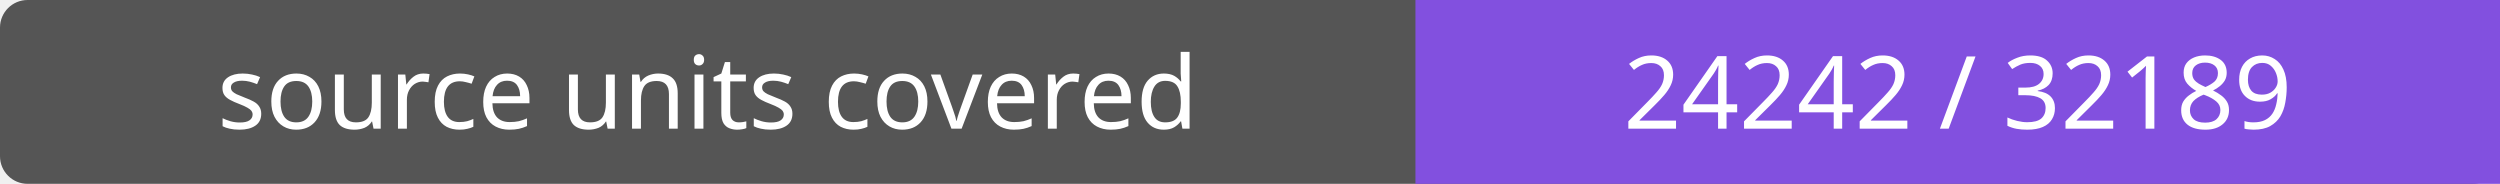
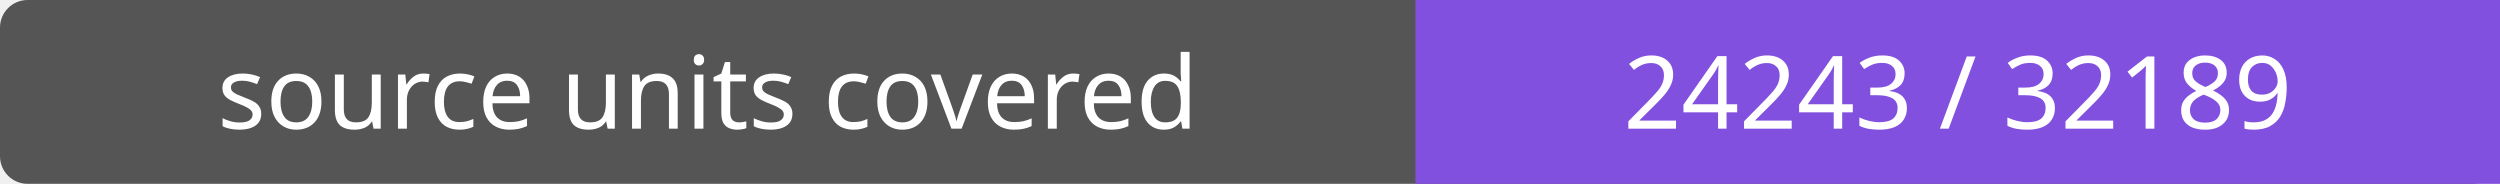
- <svg xmlns="http://www.w3.org/2000/svg" width="272" height="20" role="img" aria-label="source units covered: 24242 / 32189">
+ <svg xmlns="http://www.w3.org/2000/svg" width="272" height="20" role="img" aria-label="source units covered: 24243 / 32189">
  <rect width="272" height="20" rx="3" fill="#555" />
  <path fill="#8250df" d="M154 0h118v20H154z" />
  <g fill="#fff" text-anchor="middle" font-family="Verdana,sans-serif" font-size="11">
    <text x="77.0" y="14">source units covered</text>
-     <text x="213.0" y="14">24242 / 32189</text>
+     <text x="213.0" y="14">24243 / 32189</text>
  </g>
</svg>
